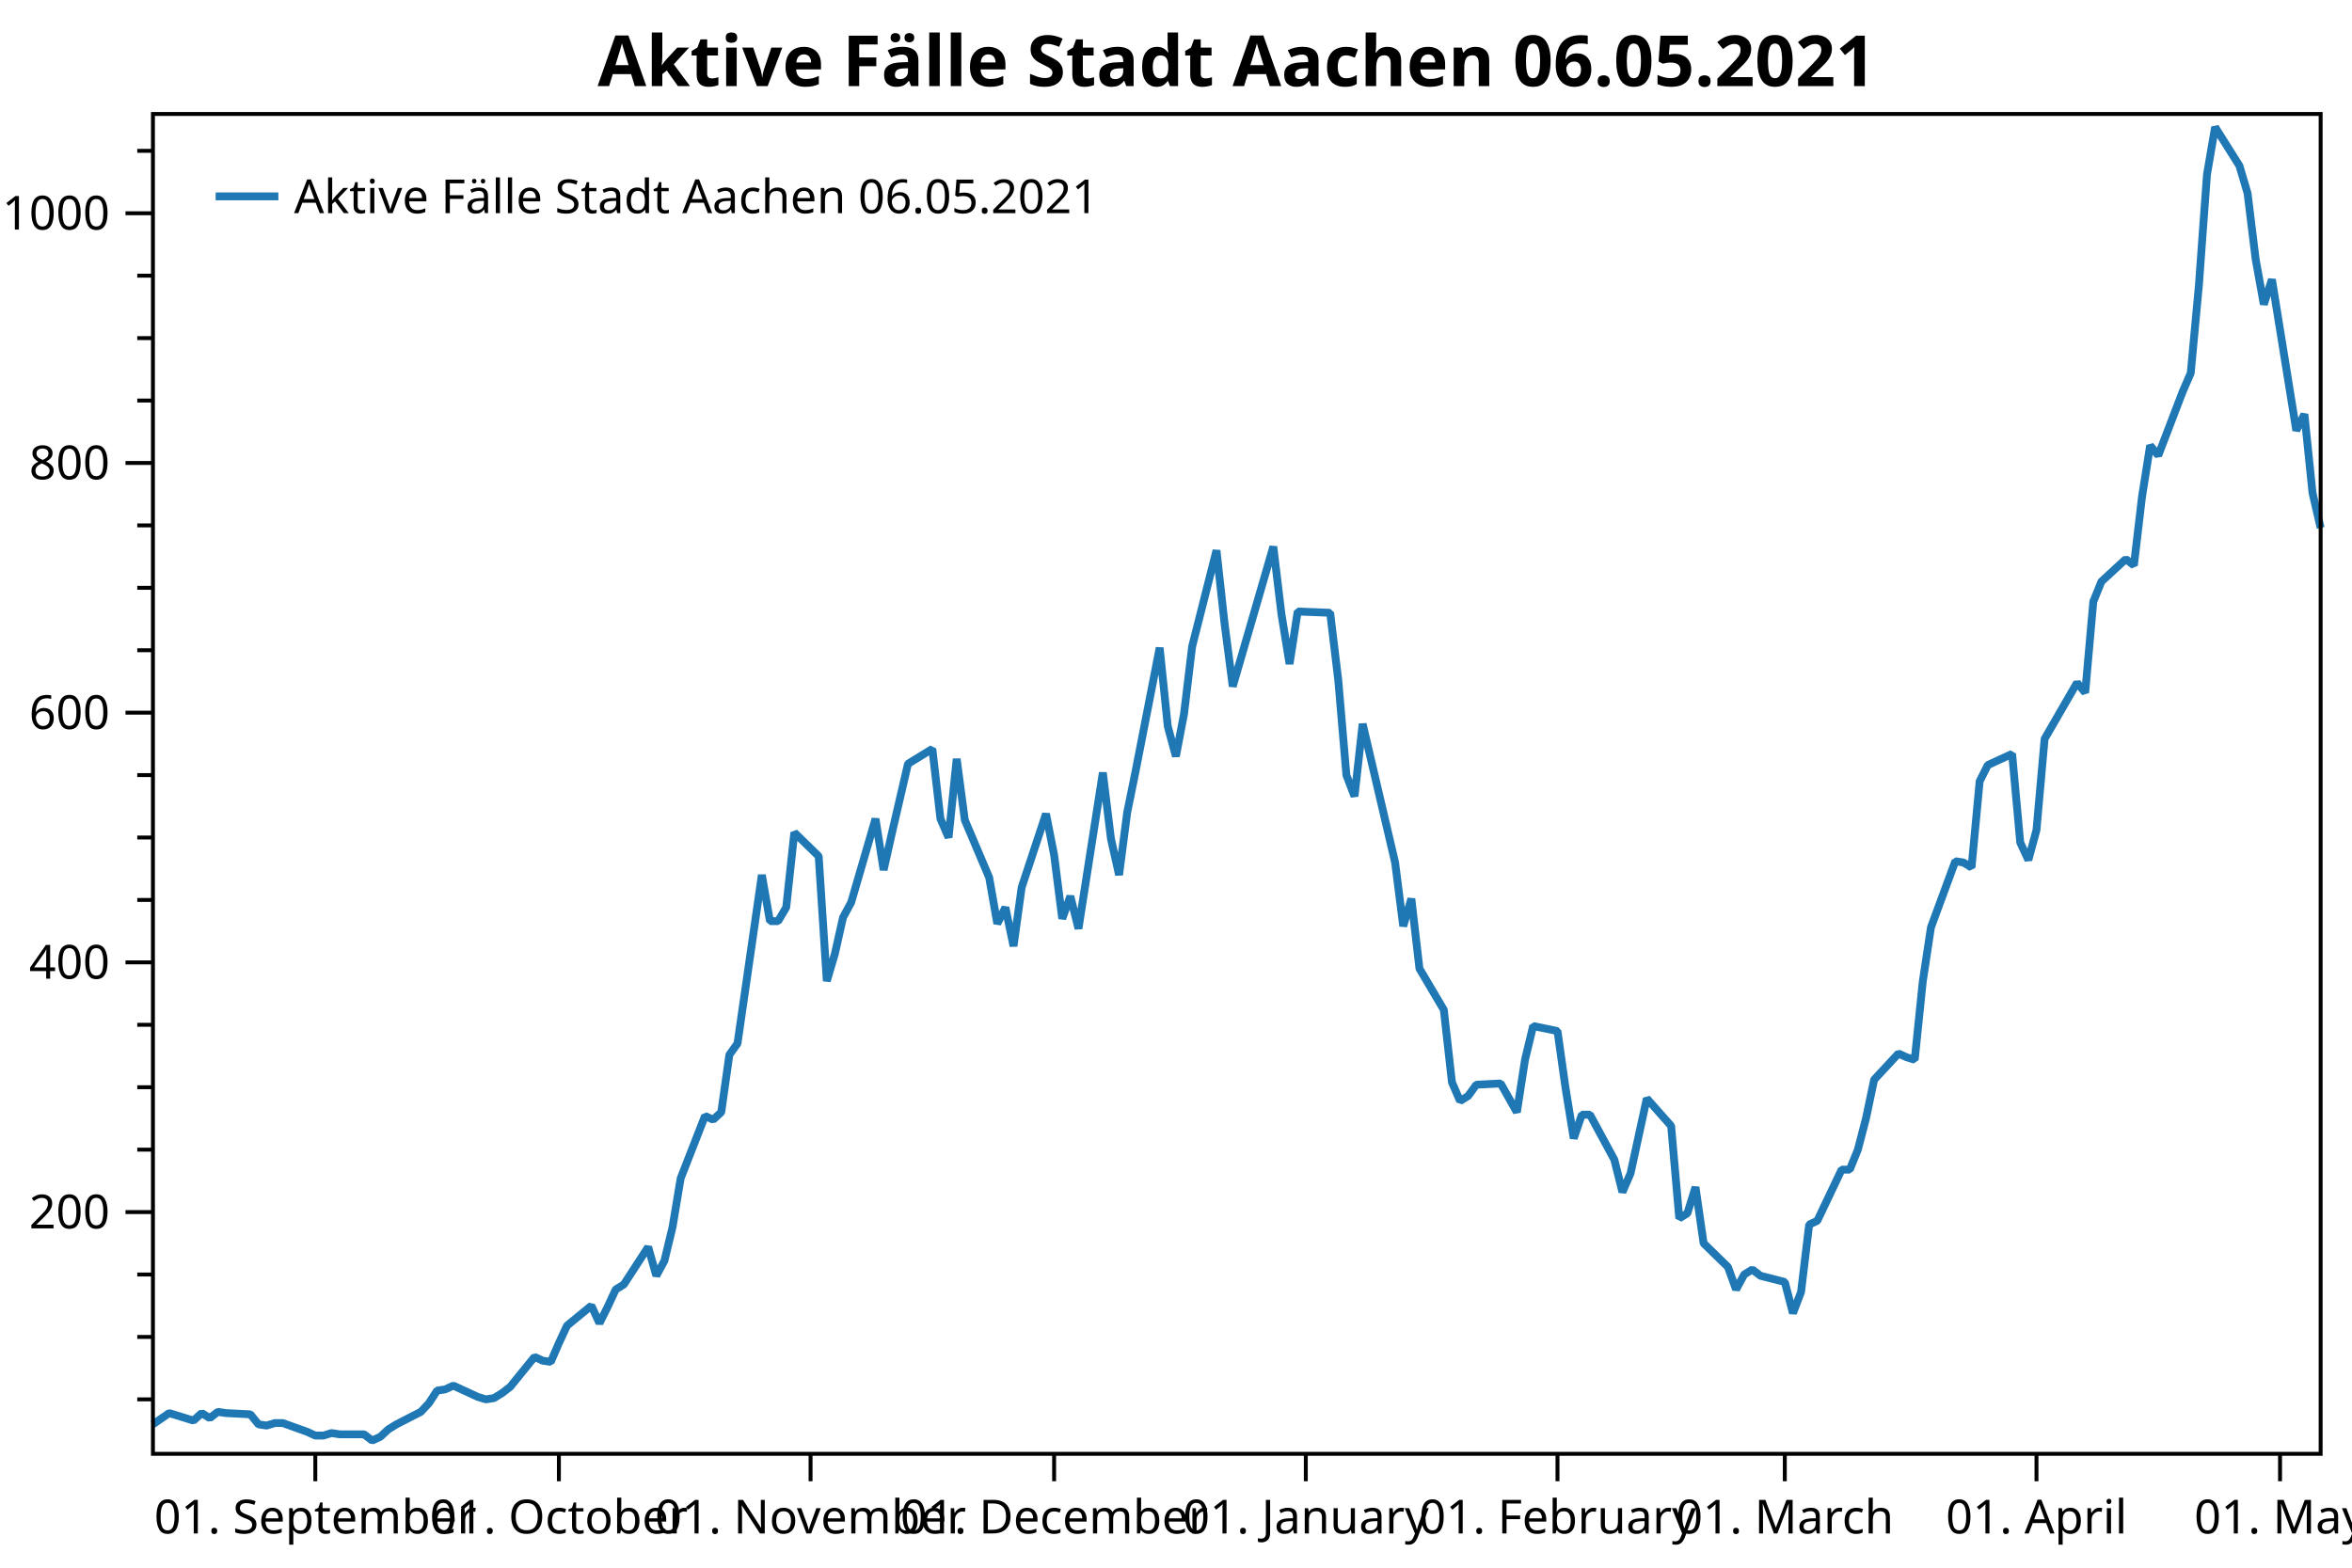
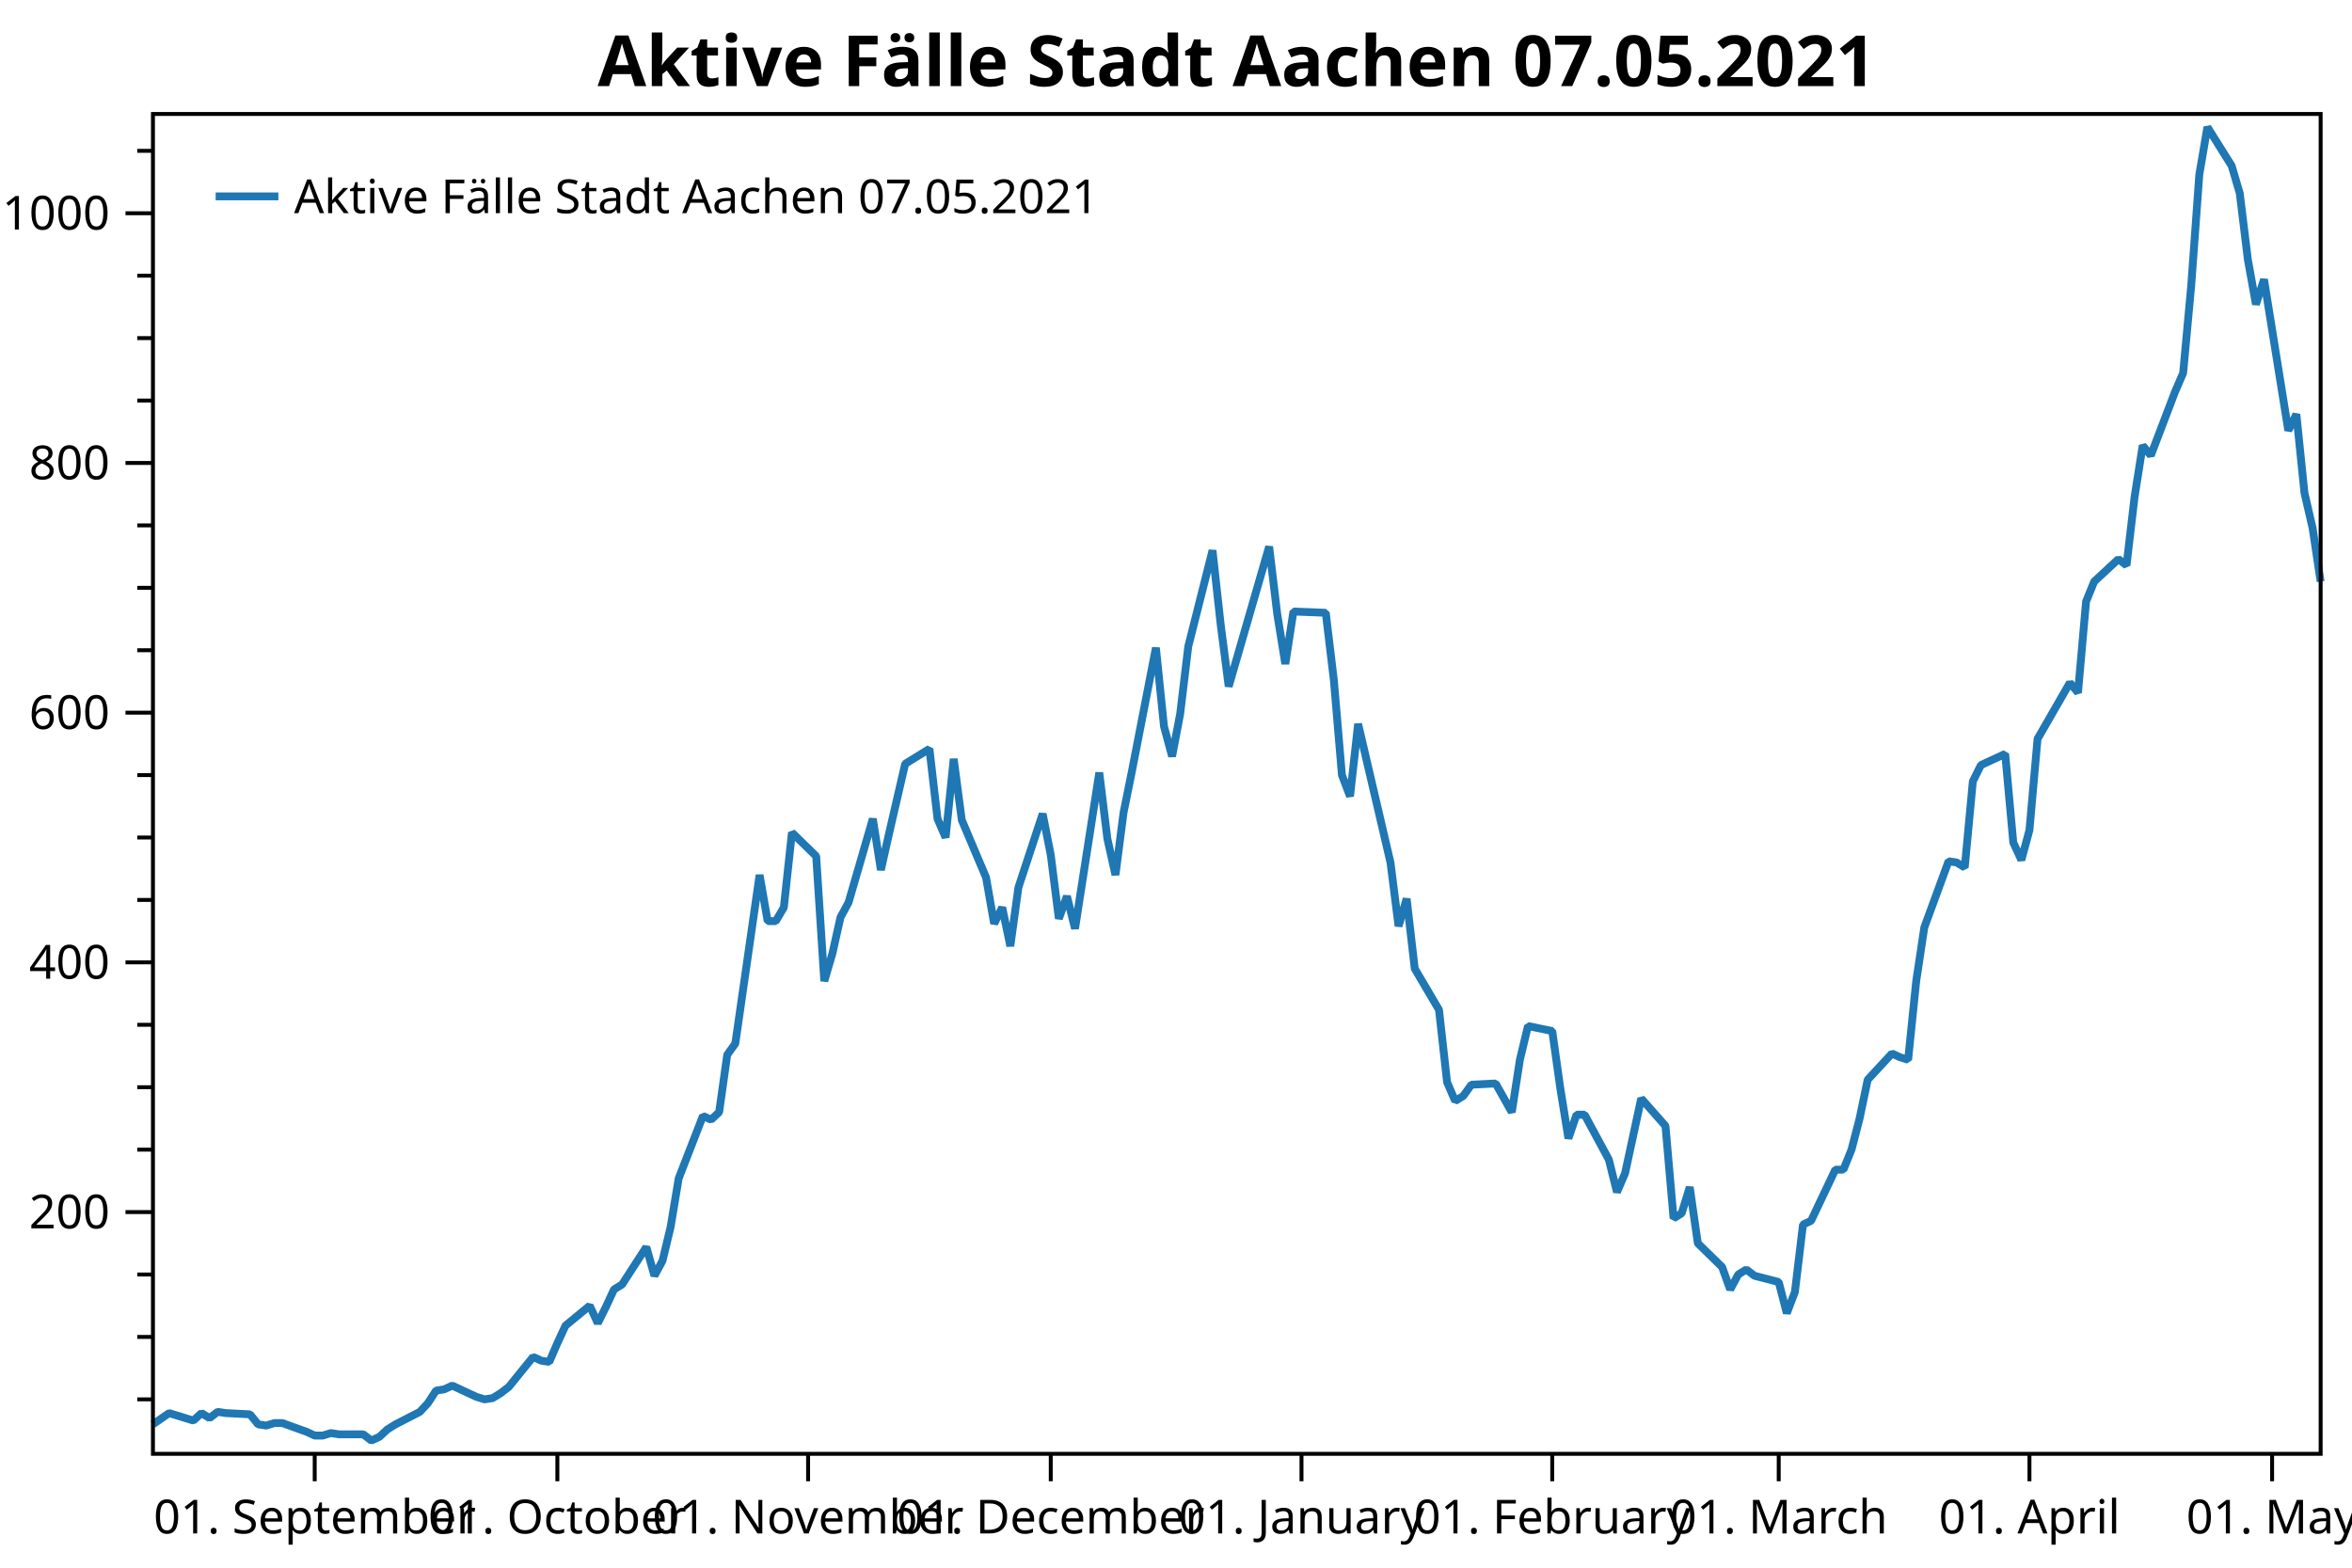
<svg xmlns="http://www.w3.org/2000/svg" width="600" height="400" version="1.1">
  <rect x="0" y="0" width="600" height="400" style="fill:rgb(255,255,255);stroke:none;" />
  <polyline points="39.016,357.05 35.016,357.05" style="fill:none;stroke:black;stroke-width:1" />
  <polyline points="39.016,341.121 35.016,341.121" style="fill:none;stroke:black;stroke-width:1" />
  <polyline points="39.016,325.193 35.016,325.193" style="fill:none;stroke:black;stroke-width:1" />
  <polyline points="39.016,293.336 35.016,293.336" style="fill:none;stroke:black;stroke-width:1" />
  <polyline points="39.016,277.408 35.016,277.408" style="fill:none;stroke:black;stroke-width:1" />
  <polyline points="39.016,261.48 35.016,261.48" style="fill:none;stroke:black;stroke-width:1" />
  <polyline points="39.016,229.623 35.016,229.623" style="fill:none;stroke:black;stroke-width:1" />
  <polyline points="39.016,213.695 35.016,213.695" style="fill:none;stroke:black;stroke-width:1" />
  <polyline points="39.016,197.767 35.016,197.767" style="fill:none;stroke:black;stroke-width:1" />
  <polyline points="39.016,165.91 35.016,165.91" style="fill:none;stroke:black;stroke-width:1" />
  <polyline points="39.016,149.982 35.016,149.982" style="fill:none;stroke:black;stroke-width:1" />
  <polyline points="39.016,134.053 35.016,134.053" style="fill:none;stroke:black;stroke-width:1" />
  <polyline points="39.016,102.197 35.016,102.197" style="fill:none;stroke:black;stroke-width:1" />
  <polyline points="39.016,86.269 35.016,86.269" style="fill:none;stroke:black;stroke-width:1" />
  <polyline points="39.016,70.34 35.016,70.34" style="fill:none;stroke:black;stroke-width:1" />
  <polyline points="39.016,38.484 35.016,38.484" style="fill:none;stroke:black;stroke-width:1" />
  <text dominant-baseline="middle" text-anchor="end" transform="translate(28.016,309.2646)" font-family="Segoe UI" font-size="12" font-weight="400" fill="black">200</text>
  <text dominant-baseline="middle" text-anchor="end" transform="translate(28.016,245.5514)" font-family="Segoe UI" font-size="12" font-weight="400" fill="black">400</text>
  <text dominant-baseline="middle" text-anchor="end" transform="translate(28.016,181.8382)" font-family="Segoe UI" font-size="12" font-weight="400" fill="black">600</text>
  <text dominant-baseline="middle" text-anchor="end" transform="translate(28.016,118.125)" font-family="Segoe UI" font-size="12" font-weight="400" fill="black">800</text>
  <text dominant-baseline="middle" text-anchor="end" transform="translate(28.016,54.4119)" font-family="Segoe UI" font-size="12" font-weight="400" fill="black">1000</text>
  <polyline points="39.016,309.265 32.016,309.265" style="fill:none;stroke:black;stroke-width:1" />
  <polyline points="39.016,245.551 32.016,245.551" style="fill:none;stroke:black;stroke-width:1" />
  <polyline points="39.016,181.838 32.016,181.838" style="fill:none;stroke:black;stroke-width:1" />
  <polyline points="39.016,118.125 32.016,118.125" style="fill:none;stroke:black;stroke-width:1" />
  <polyline points="39.016,54.412 32.016,54.412" style="fill:none;stroke:black;stroke-width:1" />
-   <text dominant-baseline="hanging" text-anchor="middle" transform="translate(80.438,381.947)" font-family="Segoe UI" font-size="12" font-weight="400" fill="black">01. September</text>
-   <text dominant-baseline="hanging" text-anchor="middle" transform="translate(142.5711,381.947)" font-family="Segoe UI" font-size="12" font-weight="400" fill="black">01. October</text>
-   <text dominant-baseline="hanging" text-anchor="middle" transform="translate(206.7752,381.947)" font-family="Segoe UI" font-size="12" font-weight="400" fill="black">01. November</text>
-   <text dominant-baseline="hanging" text-anchor="middle" transform="translate(268.9082,381.947)" font-family="Segoe UI" font-size="12" font-weight="400" fill="black">01. December</text>
-   <text dominant-baseline="hanging" text-anchor="middle" transform="translate(333.1124,381.947)" font-family="Segoe UI" font-size="12" font-weight="400" fill="black">01. January</text>
-   <text dominant-baseline="hanging" text-anchor="middle" transform="translate(397.3165,381.947)" font-family="Segoe UI" font-size="12" font-weight="400" fill="black">01. February</text>
-   <text dominant-baseline="hanging" text-anchor="middle" transform="translate(455.3073,381.947)" font-family="Segoe UI" font-size="12" font-weight="400" fill="black">01. March</text>
-   <text dominant-baseline="hanging" text-anchor="middle" transform="translate(519.5115,381.947)" font-family="Segoe UI" font-size="12" font-weight="400" fill="black">01. April</text>
-   <text dominant-baseline="hanging" text-anchor="middle" transform="translate(581.6445,381.947)" font-family="Segoe UI" font-size="12" font-weight="400" fill="black">01. May</text>
-   <polyline points="80.438,370.947 80.438,377.947" style="fill:none;stroke:black;stroke-width:1" />
-   <polyline points="142.571,370.947 142.571,377.947" style="fill:none;stroke:black;stroke-width:1" />
-   <polyline points="206.775,370.947 206.775,377.947" style="fill:none;stroke:black;stroke-width:1" />
-   <polyline points="268.908,370.947 268.908,377.947" style="fill:none;stroke:black;stroke-width:1" />
-   <polyline points="333.112,370.947 333.112,377.947" style="fill:none;stroke:black;stroke-width:1" />
-   <polyline points="397.317,370.947 397.317,377.947" style="fill:none;stroke:black;stroke-width:1" />
-   <polyline points="455.307,370.947 455.307,377.947" style="fill:none;stroke:black;stroke-width:1" />
-   <polyline points="519.511,370.947 519.511,377.947" style="fill:none;stroke:black;stroke-width:1" />
-   <polyline points="581.644,370.947 581.644,377.947" style="fill:none;stroke:black;stroke-width:1" />
-   <polyline points="39.016,363.421 43.158,360.554 49.371,362.465 51.443,360.554 53.514,361.828 55.585,360.235 57.656,360.554 63.869,360.872 65.94,363.421 68.011,363.739 70.082,363.102 72.154,363.102 78.367,365.332 80.438,366.288 82.509,366.288 84.58,365.651 86.651,365.969 92.865,365.969 94.936,367.562 97.007,366.606 99.078,364.695 101.149,363.421 107.362,360.235 109.433,358.005 111.504,354.82 113.576,354.501 115.647,353.545 121.86,356.412 123.931,357.05 126.002,356.731 128.073,355.457 130.144,353.864 136.358,346.218 138.429,347.174 140.5,347.493 142.571,342.714 144.642,338.254 150.856,333.157 152.927,337.617 154.998,333.476 157.069,329.016 159.14,327.741 165.353,318.185 167.424,325.512 169.495,321.689 171.566,313.087 173.638,300.663 179.851,284.735 181.922,285.691 183.993,283.779 186.064,269.125 188.135,266.258 194.349,223.252 196.42,235.039 198.491,235.039 200.562,231.535 202.633,212.421 208.846,218.473 210.917,250.33 212.988,243.321 215.06,234.083 217.131,230.26 223.344,208.916 225.415,221.977 227.486,212.739 231.628,194.899 237.842,191.077 239.913,208.916 241.984,213.695 244.055,193.625 246.126,209.235 252.339,223.889 254.411,235.676 256.482,231.535 258.553,241.41 260.624,226.438 266.837,207.642 268.908,218.155 270.979,234.402 273.05,228.667 275.122,236.95 281.335,197.129 283.406,214.013 285.477,223.252 287.548,207.323 289.619,197.129 295.832,165.273 297.904,185.343 299.975,192.988 302.046,182.157 304.117,164.954 310.33,140.425 312.401,159.22 314.472,175.148 324.828,139.469 326.899,156.672 328.97,169.414 331.041,156.034 339.326,156.353 341.397,173.555 343.468,197.767 345.539,203.182 347.61,184.705 355.894,220.066 357.966,236.313 360.037,229.305 362.108,247.144 368.321,257.657 370.392,276.134 372.463,280.912 374.534,279.638 376.606,276.771 382.819,276.452 386.961,283.779 389.032,270.4 391.103,261.798 397.317,263.072 399.388,277.727 401.459,290.469 403.53,284.416 405.601,284.416 411.814,295.885 413.885,304.168 415.956,299.389 418.027,289.832 420.099,280.275 426.312,287.284 428.383,310.857 430.454,309.583 432.525,302.893 434.596,317.229 440.81,323.281 442.881,329.016 444.952,325.193 447.023,323.919 449.094,325.512 455.307,327.104 457.378,335.068 459.45,329.653 461.521,312.45 463.592,311.495 469.805,298.433 471.876,298.433 473.947,293.336 476.018,285.372 478.089,275.497 484.303,268.807 486.374,269.762 488.445,270.4 490.516,250.33 492.587,236.632 498.8,219.748 500.872,220.066 502.943,221.34 505.014,199.359 507.085,195.218 513.298,192.351 515.369,214.969 517.44,219.429 519.511,211.783 521.583,188.528 529.867,174.193 531.938,176.741 534.009,153.486 536.08,148.389 542.294,142.655 544.365,144.248 546.436,126.726 548.507,113.665 550.578,116.214 556.791,99.967 558.862,95.188 560.933,72.889 563.005,44.536 565.076,32.431 571.289,42.306 573.36,49.315 575.431,66.199 577.502,77.667 579.573,71.296 585.787,109.842 587.858,105.701 589.929,125.771 592,134.69" style="fill:none;stroke:rgb(31,119,180);stroke-width:2;stroke-linejoin:bevel" />
-   <text dominant-baseline="hanging" text-anchor="middle" transform="translate(315.508,8)" font-family="Segoe UI" font-size="18" font-weight="700" fill="black">Aktive Fälle Stadt Aachen 06.05.2021</text>
+   <text dominant-baseline="hanging" text-anchor="middle" transform="translate(80.2835,381.947)" font-family="Segoe UI" font-size="12" font-weight="400" fill="black">01. September</text>
+   <text dominant-baseline="hanging" text-anchor="middle" transform="translate(142.1847,381.947)" font-family="Segoe UI" font-size="12" font-weight="400" fill="black">01. October</text>
+   <text dominant-baseline="hanging" text-anchor="middle" transform="translate(206.1492,381.947)" font-family="Segoe UI" font-size="12" font-weight="400" fill="black">01. November</text>
+   <text dominant-baseline="hanging" text-anchor="middle" transform="translate(268.0504,381.947)" font-family="Segoe UI" font-size="12" font-weight="400" fill="black">01. December</text>
+   <text dominant-baseline="hanging" text-anchor="middle" transform="translate(332.015,381.947)" font-family="Segoe UI" font-size="12" font-weight="400" fill="black">01. January</text>
+   <text dominant-baseline="hanging" text-anchor="middle" transform="translate(395.9796,381.947)" font-family="Segoe UI" font-size="12" font-weight="400" fill="black">01. February</text>
+   <text dominant-baseline="hanging" text-anchor="middle" transform="translate(453.754,381.947)" font-family="Segoe UI" font-size="12" font-weight="400" fill="black">01. March</text>
+   <text dominant-baseline="hanging" text-anchor="middle" transform="translate(517.7186,381.947)" font-family="Segoe UI" font-size="12" font-weight="400" fill="black">01. April</text>
+   <text dominant-baseline="hanging" text-anchor="middle" transform="translate(579.6198,381.947)" font-family="Segoe UI" font-size="12" font-weight="400" fill="black">01. May</text>
+   <polyline points="80.284,370.947 80.284,377.947" style="fill:none;stroke:black;stroke-width:1" />
+   <polyline points="142.185,370.947 142.185,377.947" style="fill:none;stroke:black;stroke-width:1" />
+   <polyline points="206.149,370.947 206.149,377.947" style="fill:none;stroke:black;stroke-width:1" />
+   <polyline points="268.05,370.947 268.05,377.947" style="fill:none;stroke:black;stroke-width:1" />
+   <polyline points="332.015,370.947 332.015,377.947" style="fill:none;stroke:black;stroke-width:1" />
+   <polyline points="395.98,370.947 395.98,377.947" style="fill:none;stroke:black;stroke-width:1" />
+   <polyline points="453.754,370.947 453.754,377.947" style="fill:none;stroke:black;stroke-width:1" />
+   <polyline points="517.719,370.947 517.719,377.947" style="fill:none;stroke:black;stroke-width:1" />
+   <polyline points="579.62,370.947 579.62,377.947" style="fill:none;stroke:black;stroke-width:1" />
+   <polyline points="39.016,363.421 43.143,360.554 49.333,362.465 51.396,360.554 53.46,361.828 55.523,360.235 57.586,360.554 63.776,360.872 65.84,363.421 67.903,363.739 69.967,363.102 72.03,363.102 78.22,365.332 80.284,366.288 82.347,366.288 84.41,365.651 86.474,365.969 92.664,365.969 94.727,367.562 96.79,366.606 98.854,364.695 100.917,363.421 107.107,360.235 109.171,358.005 111.234,354.82 113.297,354.501 115.361,353.545 121.551,356.412 123.614,357.05 125.678,356.731 127.741,355.457 129.804,353.864 135.994,346.218 138.058,347.174 140.121,347.493 142.185,342.714 144.248,338.254 150.438,333.157 152.501,337.617 154.565,333.476 156.628,329.016 158.692,327.741 164.882,318.185 166.945,325.512 169.008,321.689 171.072,313.087 173.135,300.663 179.325,284.735 181.389,285.691 183.452,283.779 185.516,269.125 187.579,266.258 193.769,223.252 195.832,235.039 197.896,235.039 199.959,231.535 202.023,212.421 208.213,218.473 210.276,250.33 212.339,243.321 214.403,234.083 216.466,230.26 222.656,208.916 224.72,221.977 226.783,212.739 230.91,194.899 237.1,191.077 239.163,208.916 241.227,213.695 243.29,193.625 245.353,209.235 251.543,223.889 253.607,235.676 255.67,231.535 257.734,241.41 259.797,226.438 265.987,207.642 268.05,218.155 270.114,234.402 272.177,228.667 274.24,236.95 280.431,197.129 282.494,214.013 284.557,223.252 286.621,207.323 288.684,197.129 294.874,165.273 296.938,185.343 299.001,192.988 301.064,182.157 303.128,164.954 309.318,140.425 311.381,159.22 313.445,175.148 323.762,139.469 325.825,156.672 327.888,169.414 329.952,156.034 338.205,156.353 340.269,173.555 342.332,197.767 344.395,203.182 346.459,184.705 354.712,220.066 356.776,236.313 358.839,229.305 360.902,247.144 367.092,257.657 369.156,276.134 371.219,280.912 373.282,279.638 375.346,276.771 381.536,276.452 385.663,283.779 387.726,270.4 389.789,261.798 395.98,263.072 398.043,277.727 400.106,290.469 402.17,284.416 404.233,284.416 410.423,295.885 412.486,304.168 414.55,299.389 416.613,289.832 418.677,280.275 424.867,287.284 426.93,310.857 428.993,309.583 431.057,302.893 433.12,317.229 439.31,323.281 441.374,329.016 443.437,325.193 445.5,323.919 447.564,325.512 453.754,327.104 455.817,335.068 457.881,329.653 459.944,312.45 462.007,311.495 468.198,298.433 470.261,298.433 472.324,293.336 474.388,285.372 476.451,275.497 482.641,268.807 484.705,269.762 486.768,270.4 488.831,250.33 490.895,236.632 497.085,219.748 499.148,220.066 501.212,221.34 503.275,199.359 505.338,195.218 511.528,192.351 513.592,214.969 515.655,219.429 517.719,211.783 519.782,188.528 528.035,174.193 530.099,176.741 532.162,153.486 534.226,148.389 540.416,142.655 542.479,144.248 544.542,126.726 546.606,113.665 548.669,116.214 554.859,99.967 556.923,95.188 558.986,72.889 561.049,44.536 563.113,32.431 569.303,42.306 571.366,49.315 573.43,66.199 575.493,77.667 577.556,71.296 583.746,109.842 585.81,105.701 587.873,125.771 589.937,134.69 592,148.389" style="fill:none;stroke:rgb(31,119,180);stroke-width:2;stroke-linejoin:bevel" />
+   <text dominant-baseline="hanging" text-anchor="middle" transform="translate(315.508,8)" font-family="Segoe UI" font-size="18" font-weight="700" fill="black">Aktive Fälle Stadt Aachen 07.05.2021</text>
  <polygon points="39.016,29.079 592,29.079 592,370.947 39.016,370.947" style="fill:none;stroke:black;stroke-width:1" />
  <polygon points="47.016,37.08 233.487,37.08 233.487,63.133 47.016,63.133" style="fill:none;stroke:none;" />
-   <text dominant-baseline="hanging" text-anchor="start" transform="translate(75.016,45.0795)" font-family="Segoe UI" font-size="12" font-weight="400" fill="black">Aktive Fälle Stadt Aachen 06.05.2021</text>
+   <text dominant-baseline="hanging" text-anchor="start" transform="translate(75.016,45.0795)" font-family="Segoe UI" font-size="12" font-weight="400" fill="black">Aktive Fälle Stadt Aachen 07.05.2021</text>
  <polyline points="55.016,50.106 71.016,50.106" style="fill:none;stroke:rgb(31,119,180);stroke-width:2" />
</svg>
